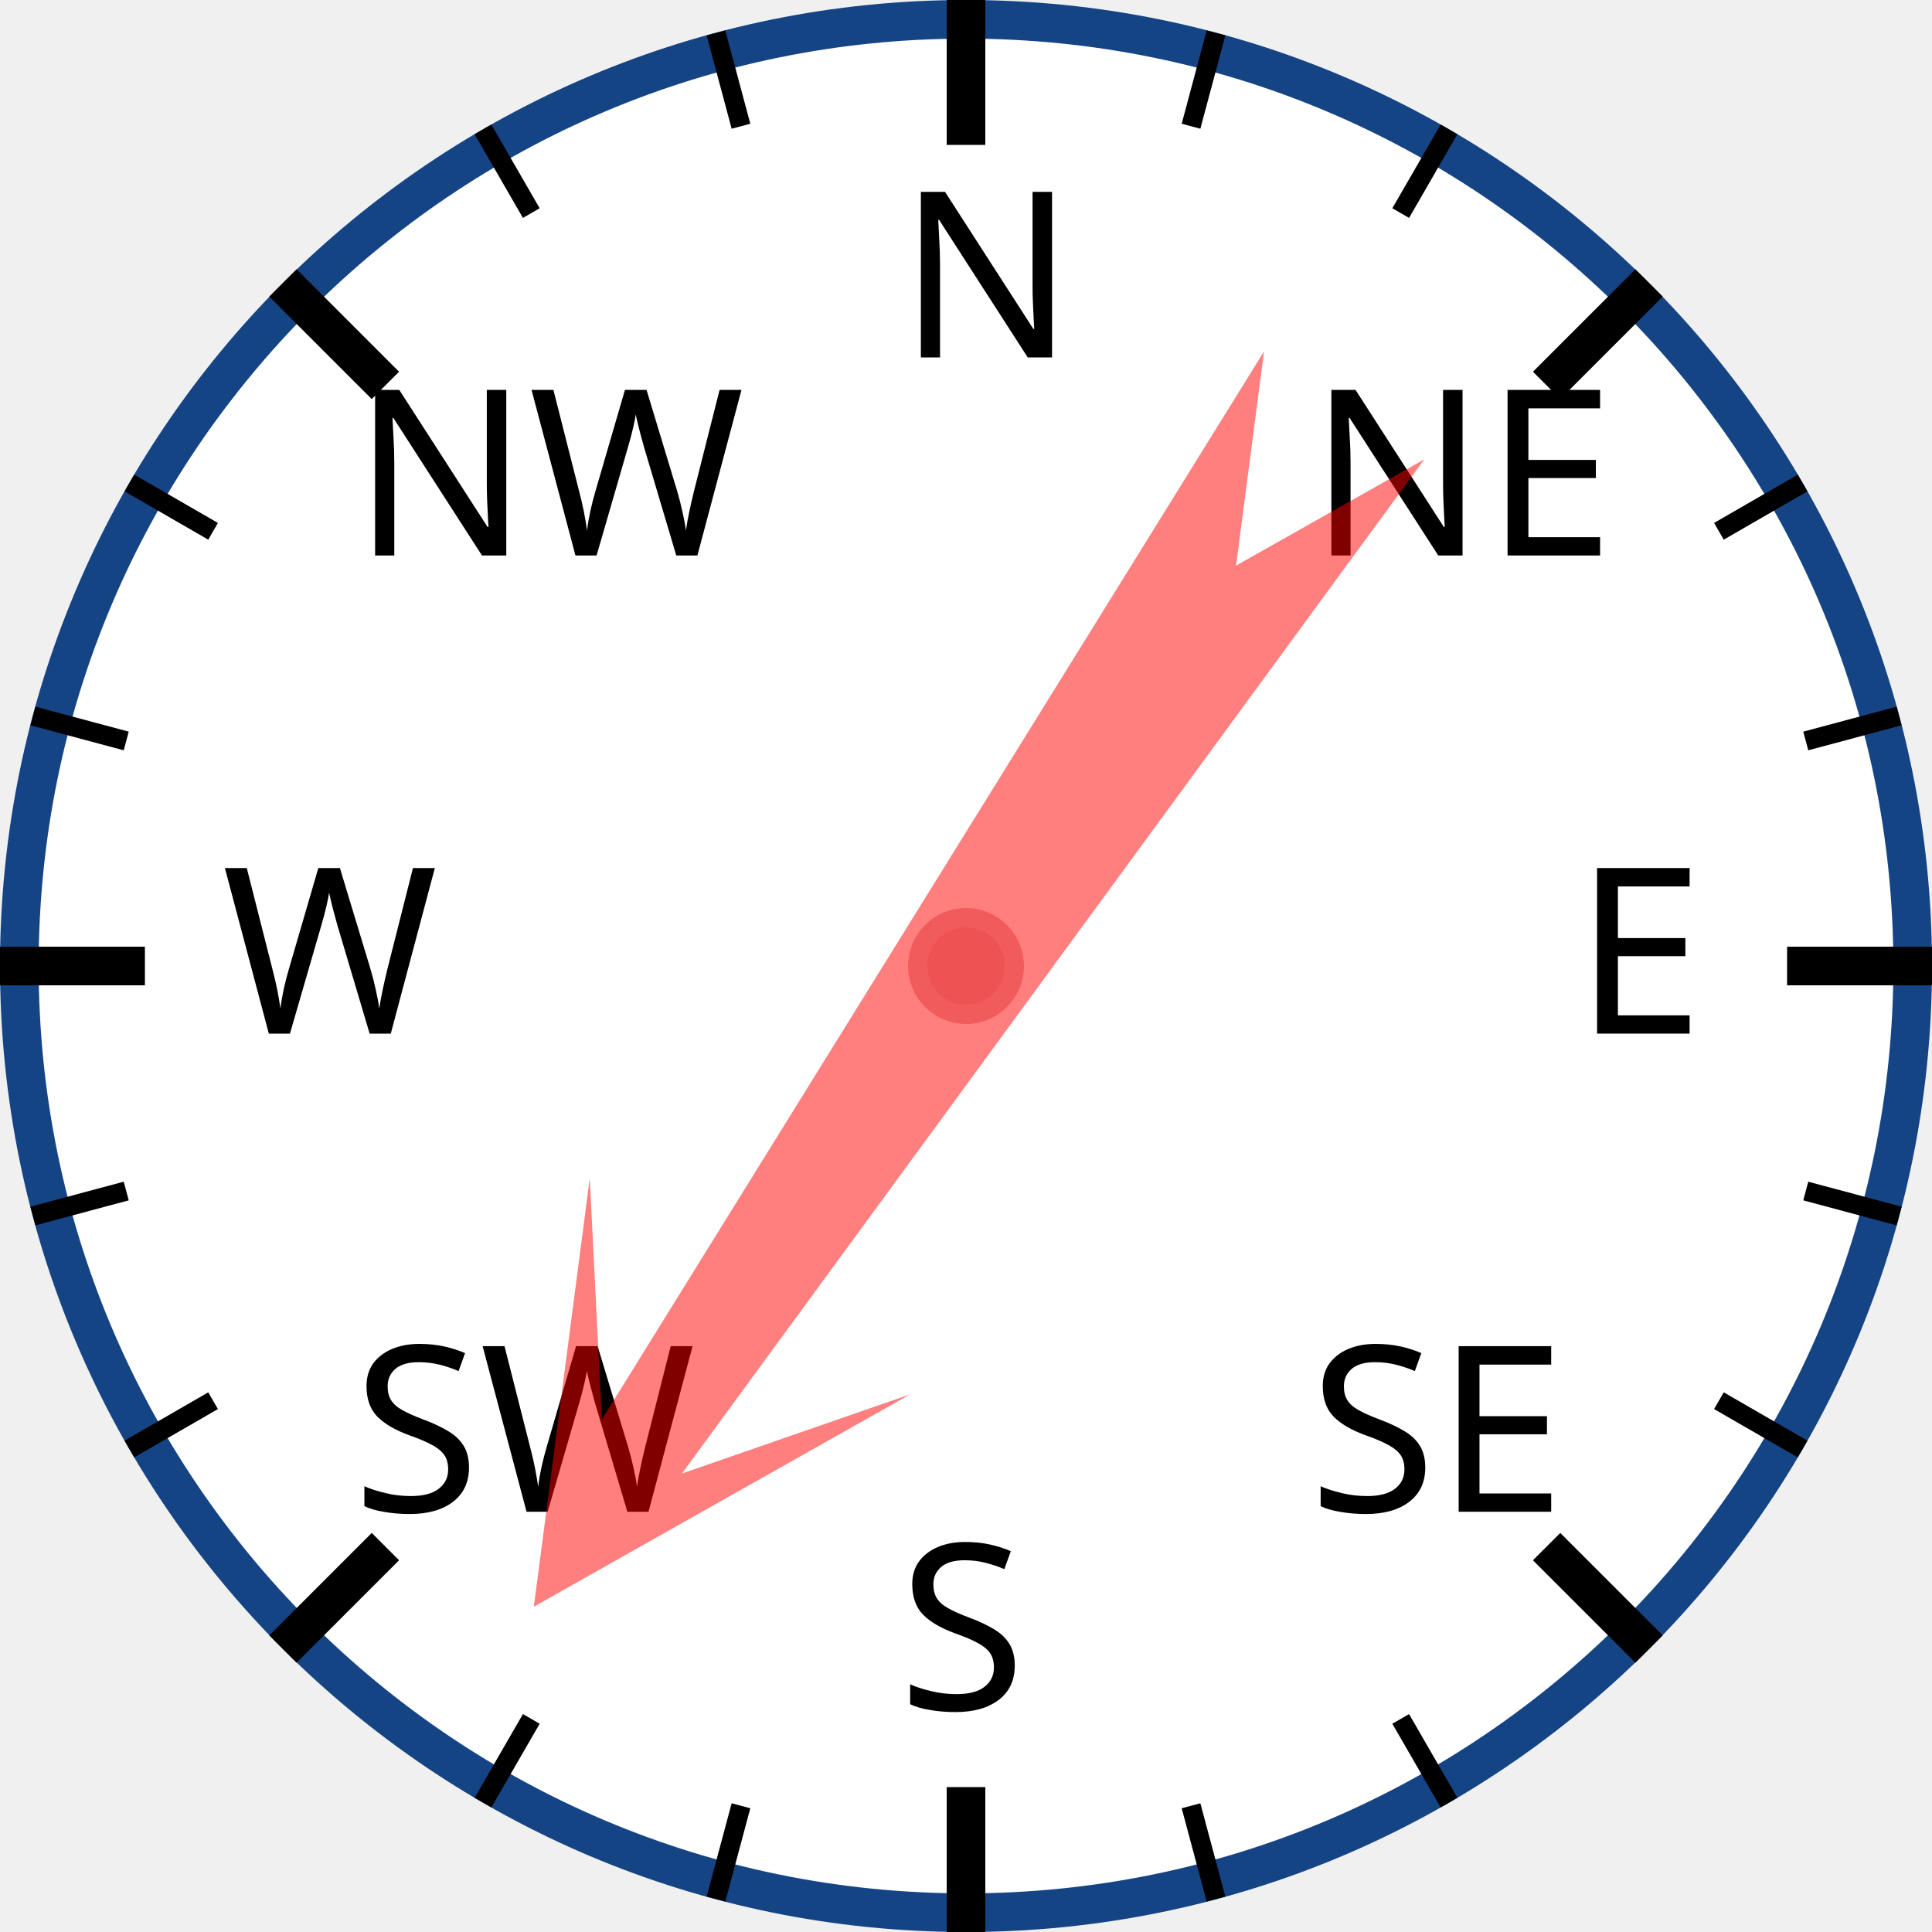
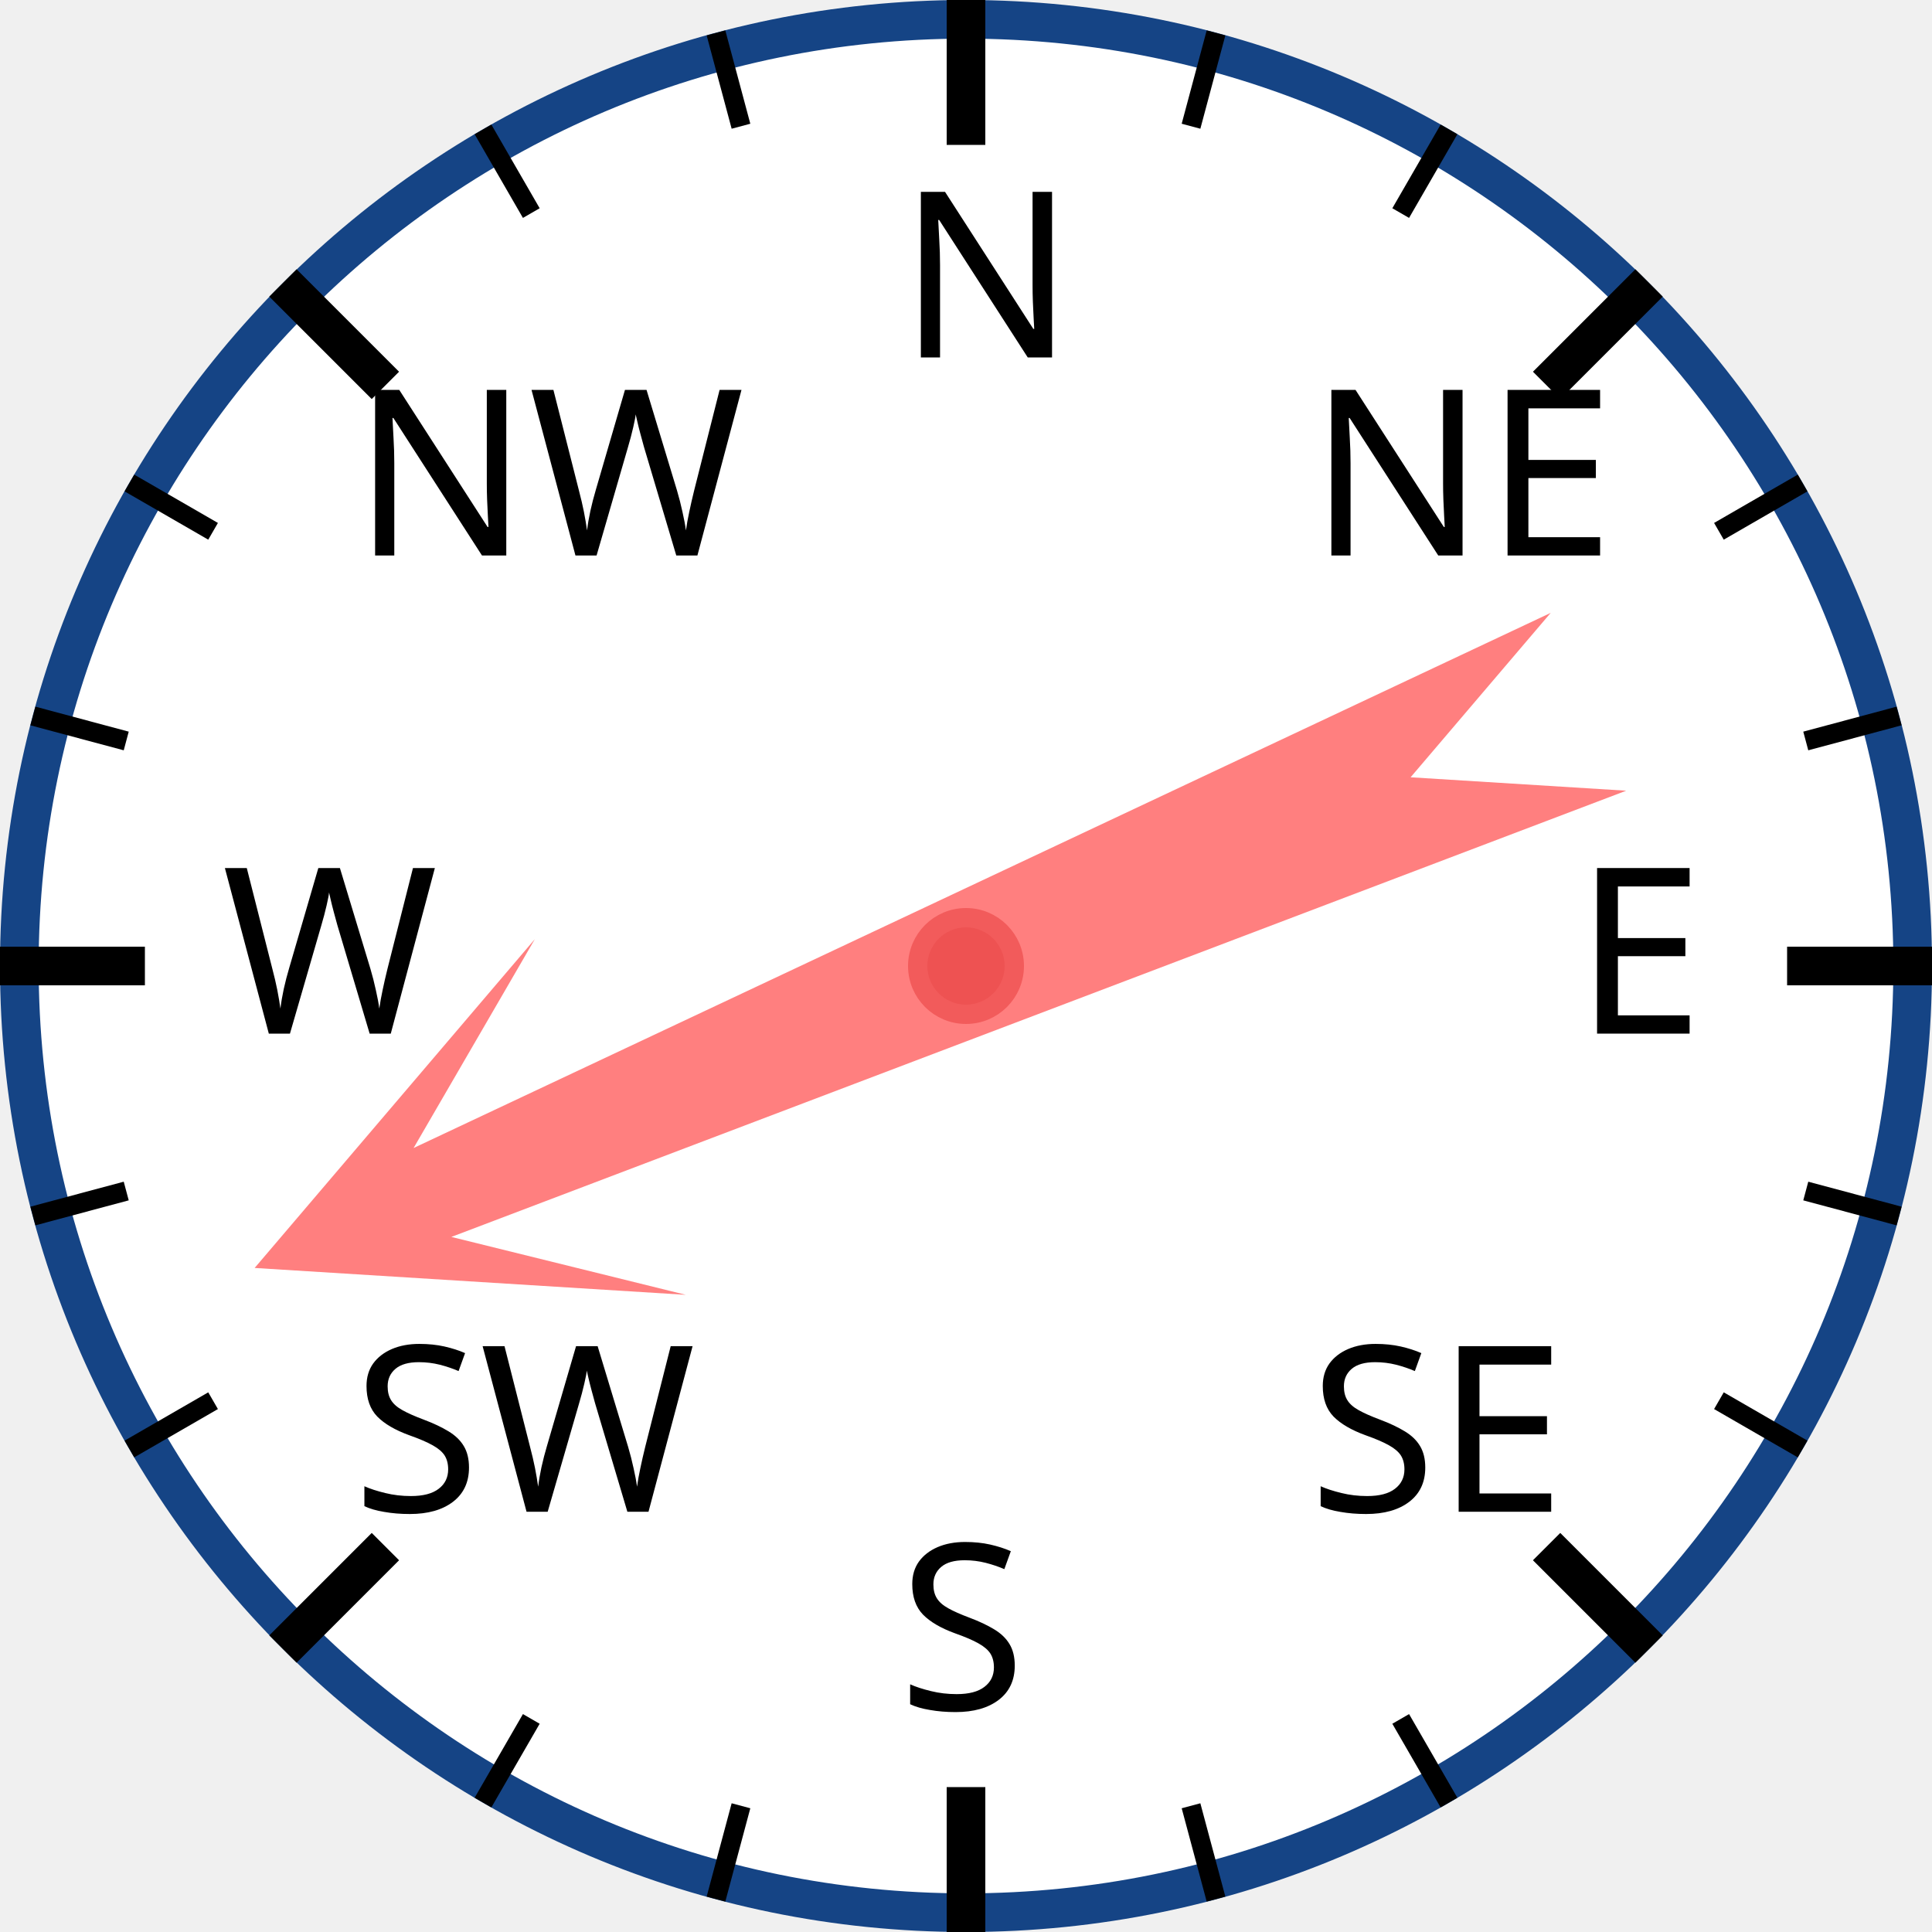
<svg xmlns="http://www.w3.org/2000/svg" width="120px" height="120px" viewBox="0 0 200 200">
  <circle cx="100" cy="100" r="98" style="fill: white; stroke: #154485; stroke-width: 4;" />
  <text x="93.0" y="37.0" style="font-family: sans-serif; font-size: 18pt;">N</text>
  <line x1="100.0" y1="0.0" x2="100.0" y2="15.0" style="stroke: black; stroke-width: 4;" />
  <line x1="74.118" y1="3.407" x2="76.706" y2="13.067" style="stroke: black; stroke-width: 2;" />
  <line x1="50" y1="13.397" x2="55" y2="22.058" style="stroke: black; stroke-width: 2;" />
  <text x="36.503" y="57.503" style="font-family: sans-serif; font-size: 18pt;">NW</text>
  <line x1="29.289" y1="29.289" x2="39.896" y2="39.896" style="stroke: black; stroke-width: 4;" />
  <line x1="13.397" y1="50" x2="22.058" y2="55" style="stroke: black; stroke-width: 2;" />
  <line x1="3.407" y1="74.118" x2="13.067" y2="76.706" style="stroke: black; stroke-width: 2;" />
  <text x="23.0" y="107.0" style="font-family: sans-serif; font-size: 18pt;">W</text>
  <line x1="0.0" y1="100.0" x2="15.0" y2="100.0" style="stroke: black; stroke-width: 4;" />
  <line x1="3.407" y1="125.882" x2="13.067" y2="123.294" style="stroke: black; stroke-width: 2;" />
  <line x1="13.397" y1="150" x2="22.058" y2="145" style="stroke: black; stroke-width: 2;" />
  <text x="36.503" y="156.497" style="font-family: sans-serif; font-size: 18pt;">SW</text>
  <line x1="29.289" y1="170.711" x2="39.896" y2="160.104" style="stroke: black; stroke-width: 4;" />
  <line x1="50" y1="186.603" x2="55" y2="177.942" style="stroke: black; stroke-width: 2;" />
  <line x1="74.118" y1="196.593" x2="76.706" y2="186.933" style="stroke: black; stroke-width: 2;" />
  <text x="93" y="177.0" style="font-family: sans-serif; font-size: 18pt;">S</text>
  <line x1="100" y1="200.0" x2="100" y2="185.0" style="stroke: black; stroke-width: 4;" />
  <line x1="125.882" y1="196.593" x2="123.294" y2="186.933" style="stroke: black; stroke-width: 2;" />
  <line x1="150.0" y1="186.603" x2="145.0" y2="177.942" style="stroke: black; stroke-width: 2;" />
  <text x="135.497" y="156.497" style="font-family: sans-serif; font-size: 18pt;">SE</text>
  <line x1="170.711" y1="170.711" x2="160.104" y2="160.104" style="stroke: black; stroke-width: 4;" />
  <line x1="186.603" y1="150" x2="177.942" y2="145" style="stroke: black; stroke-width: 2;" />
  <line x1="196.593" y1="125.882" x2="186.933" y2="123.294" style="stroke: black; stroke-width: 2;" />
  <text x="163.0" y="107" style="font-family: sans-serif; font-size: 18pt;">E</text>
  <line x1="200.0" y1="100" x2="185.0" y2="100" style="stroke: black; stroke-width: 4;" />
  <line x1="196.593" y1="74.118" x2="186.933" y2="76.706" style="stroke: black; stroke-width: 2;" />
  <line x1="186.603" y1="50" x2="177.942" y2="55" style="stroke: black; stroke-width: 2;" />
  <text x="135.497" y="57.503" style="font-family: sans-serif; font-size: 18pt;">NE</text>
  <line x1="170.711" y1="29.289" x2="160.104" y2="39.896" style="stroke: black; stroke-width: 4;" />
  <line x1="150" y1="13.397" x2="145" y2="22.058" style="stroke: black; stroke-width: 2;" />
  <line x1="125.882" y1="3.407" x2="123.294" y2="13.067" style="stroke: black; stroke-width: 2;" />
-   <polygon points="100 20 120 60 105 40 110 170 100 150 90 170 95 40 80 60" style="fill: red; fill-opacity: 0.5;" transform="rotate(214,100,100)" />
+   <polygon points="100 20 120 60 105 40 110 170 100 150 90 170 95 40 80 60" style="fill: red; fill-opacity: 0.5;" transform="rotate(247,100,100)" />
  <circle cx="100" cy="100" r="5" style="fill: #EE5252; stroke: #F25B5B; stroke-width: 2;" />
</svg>
